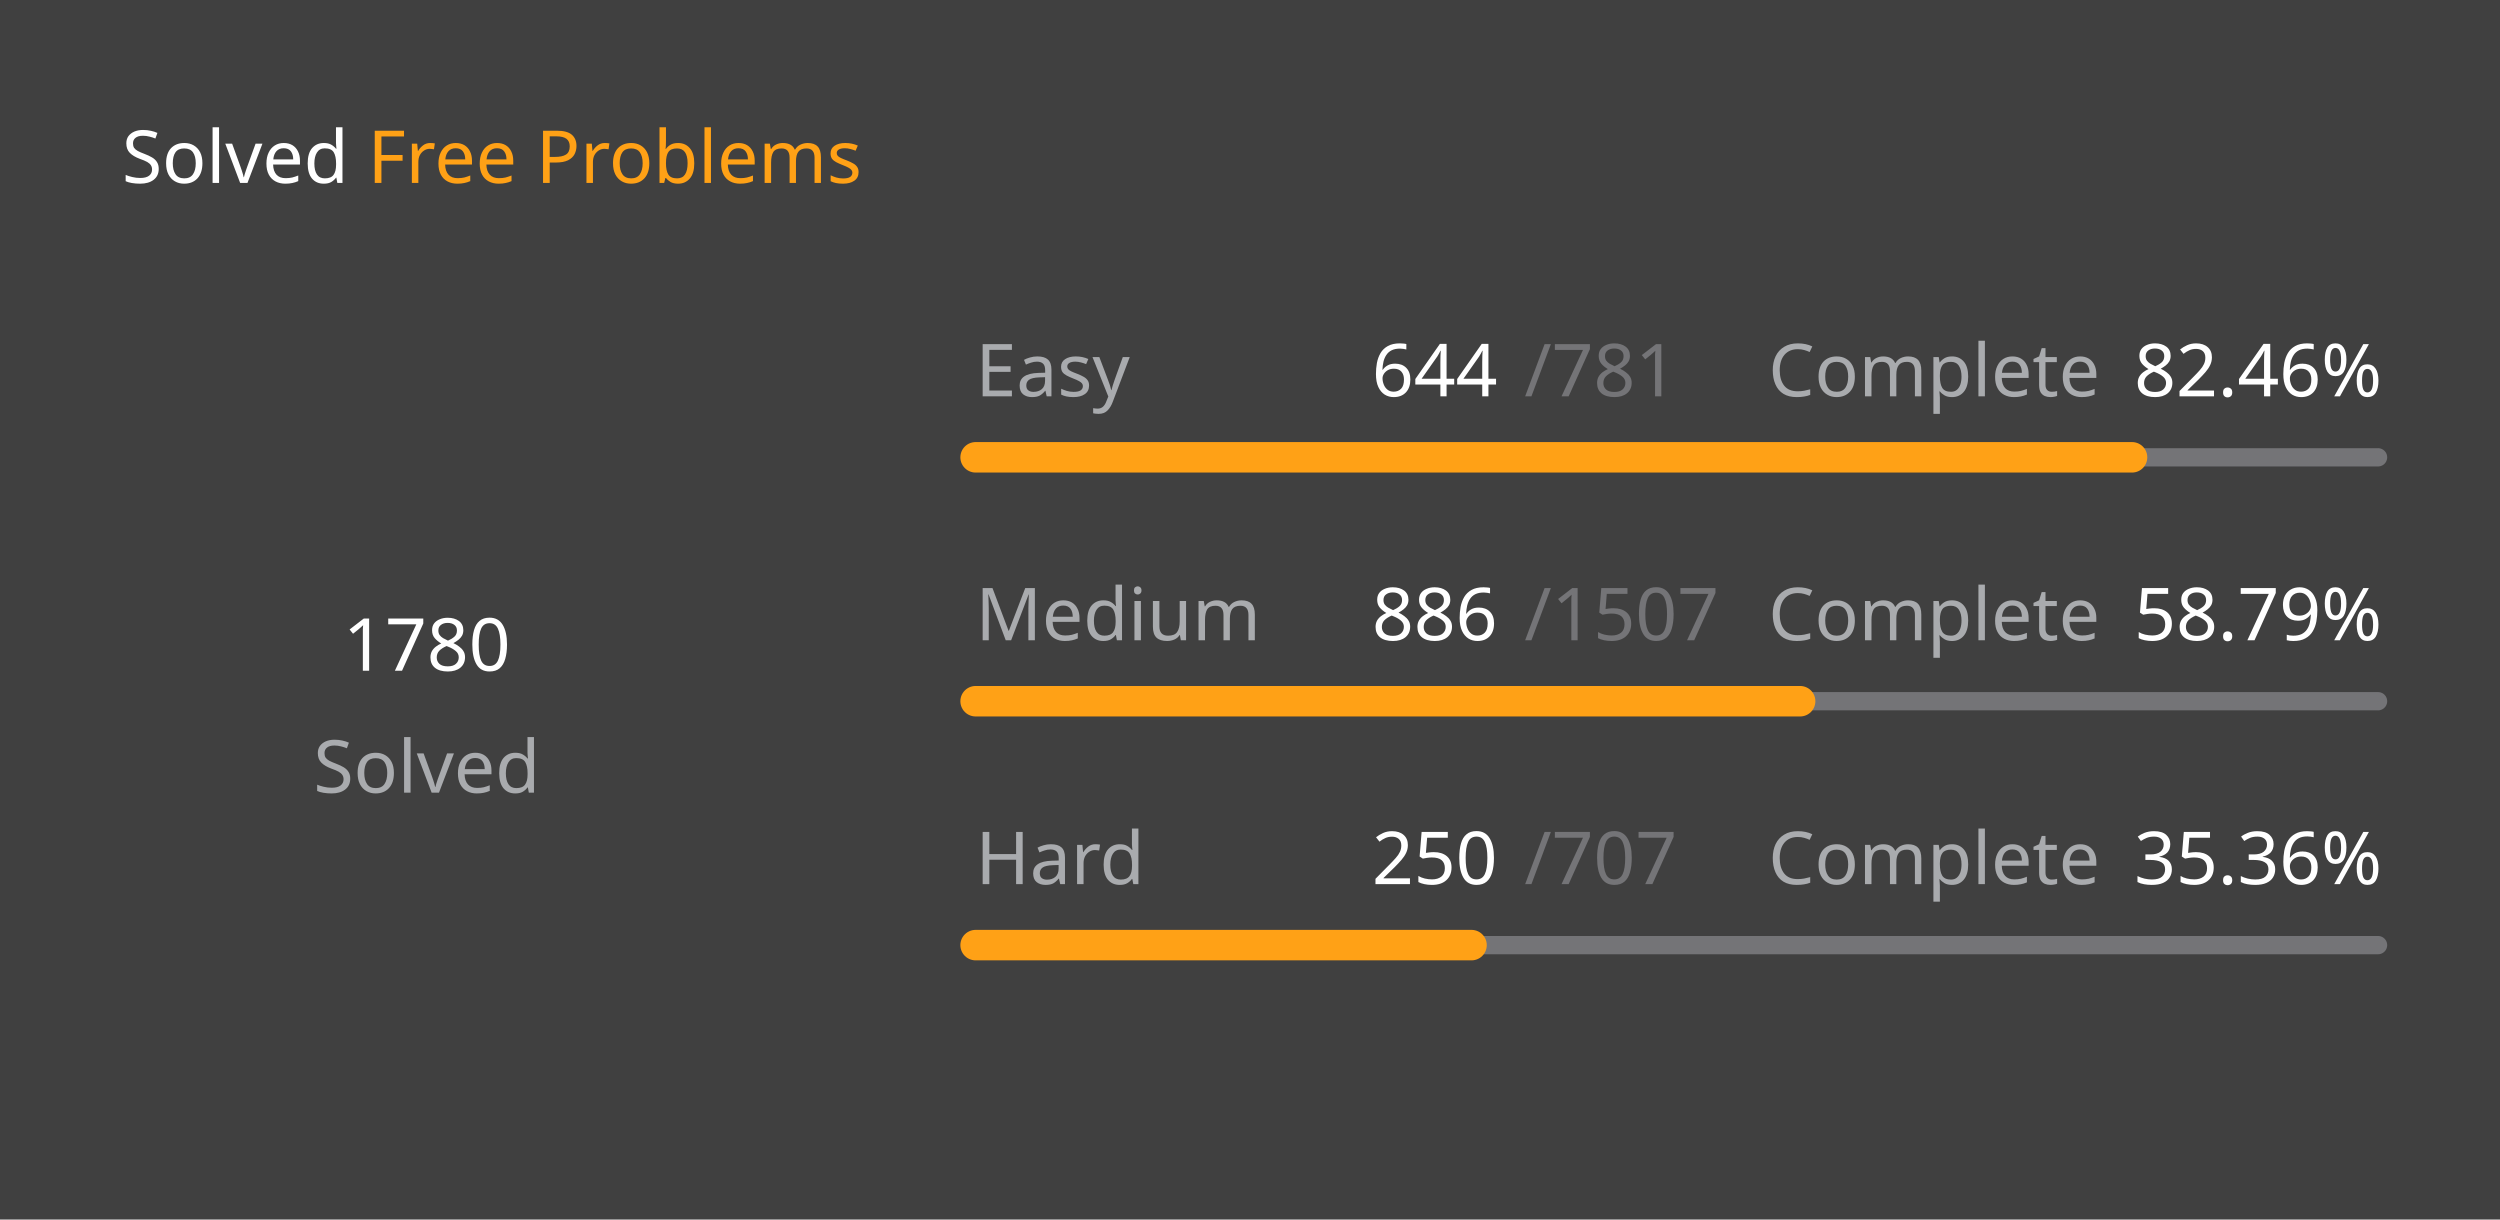
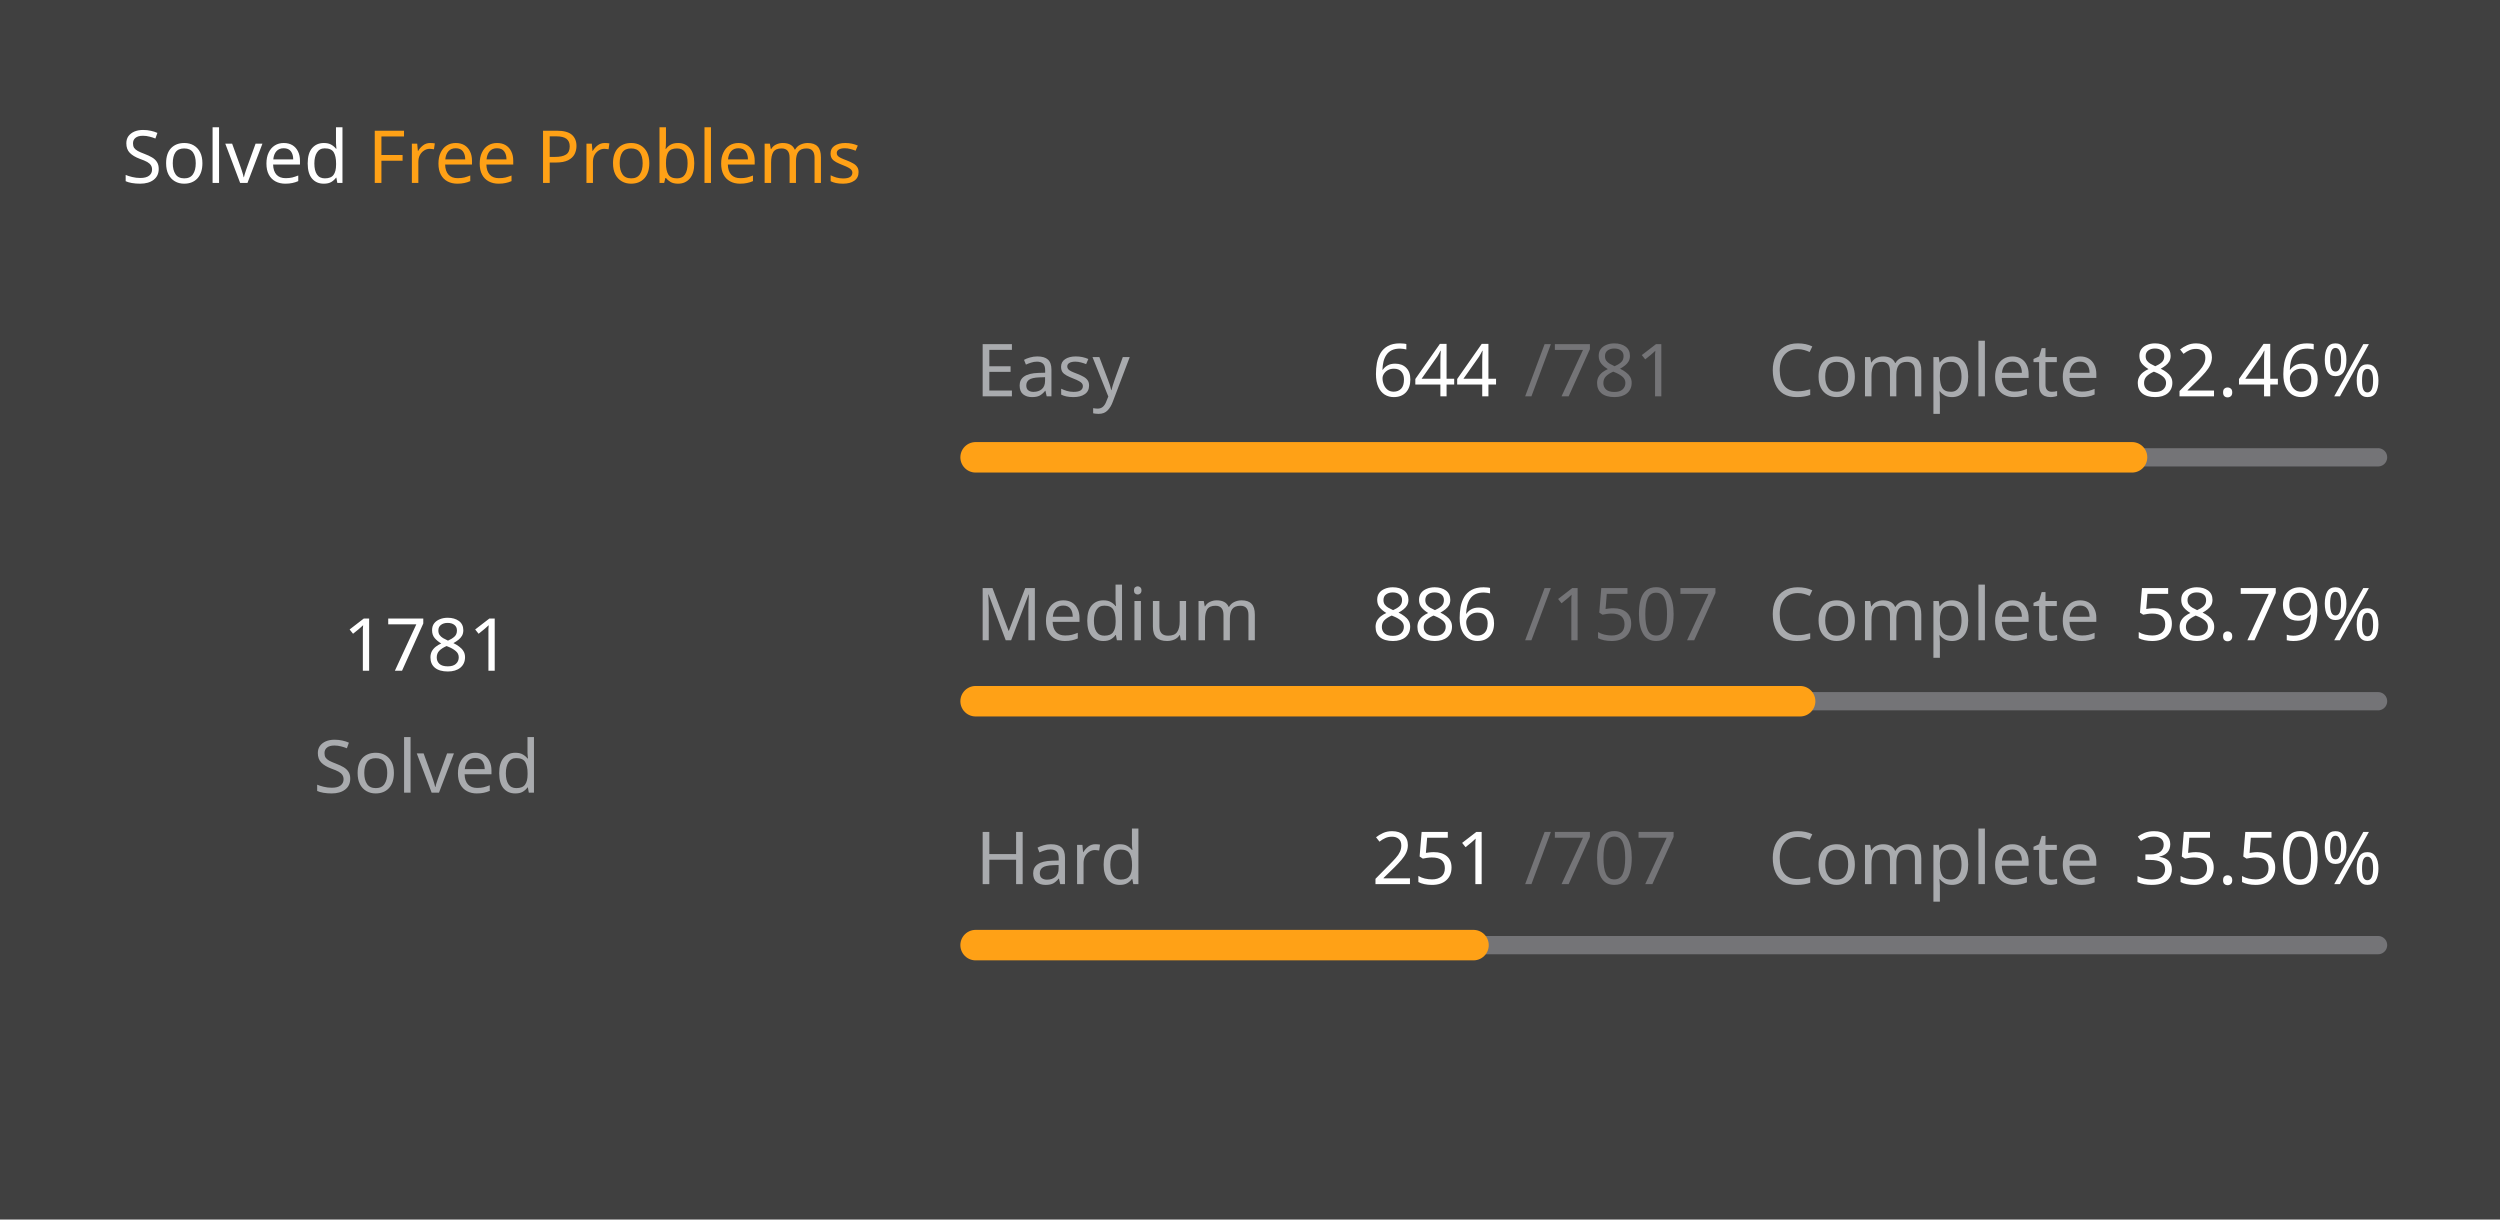
<svg xmlns="http://www.w3.org/2000/svg" version="1.1" height="200" width="410" viewBox="0 0 410 200">
  <style>*{font-family: "Segoe UI", Tahoma, Geneva, Verdana, sans-serif;}</style>
  <style>.title{font-weight: 500;font-size: 1rem;}</style>
  <style>.rotate-90{transform: rotate(-90deg);transform-origin: center;transform-box: fill-box;}</style>
  <style>.state{font-size: .75rem;}</style>
  <style>.light{color: #ffffff;fill: #ffffff;}</style>
  <style>.light-gray{color: #eff2f699;fill: #eff2f699;}</style>
  <style>.dark-gray{color: #ebebf54d;fill: #ebebf54d;}</style>
  <style>.gray{color: #747474;fill: #747474;}</style>
  <style>.orange{color: #ffa116;fill: #ffa116;}</style>
  <style>.background{color: #404040;fill: #404040;}</style>
  <rect fill="#404040" x="0" y="0" width="410" height="200" rx="0.5rem" />
  <g text-anchor="start" text-decoration="1" class="title">
    <text x="20" y="30">
      <tspan class="light">Solved</tspan>
      <tspan class="orange">Free Problems</tspan>
    </text>
  </g>
  <g class="rotate-90">
    <circle fill="none" cx="70" cy="110" r="46" stroke="#747474" stroke-width="3" stroke-linecap="round" />
-     <circle fill="none" cx="70" cy="110" r="46" stroke="#ffa116" stroke-width="5" stroke-linecap="round" stroke-dasharray="171.775 117.251" stroke-dashoffset="0" data-difficult="ALL" />
+     <circle fill="none" cx="70" cy="110" r="46" stroke="#ffa116" stroke-width="5" stroke-linecap="round" stroke-dasharray="171.872 117.155" stroke-dashoffset="0" data-difficult="ALL" />
  </g>
  <g class="state">
    <g text-anchor="middle">
-       <text x="70" y="110" class="light" font-size="1.2rem">1780</text>
+       <text x="70" y="110" class="light" font-size="1.2rem">1781</text>
      <text x="70" y="130" class="light-gray">Solved</text>
    </g>
    <g>
      <text x="160" y="65" class="light-gray">Easy</text>
      <text x="225" y="65" class="light">644</text>
      <text x="250" y="65" class="dark-gray">/781</text>
      <text x="290" y="65" class="light-gray">Complete</text>
      <text x="350" y="65" class="light">82.46%</text>
      <path d="M 160 75 L 390 75" stroke-linecap="round" stroke-linejoin="round" stroke="#ebebf54d" stroke-width="3" />
      <path d="M 160 75 L 349.654 75" stroke-linecap="round" stroke-linejoin="round" stroke="#ffa116" stroke-width="5" />
    </g>
    <g>
      <text x="160" y="105" class="light-gray">Medium</text>
      <text x="225" y="105" class="light">886</text>
      <text x="250" y="105" class="dark-gray">/1507</text>
      <text x="290" y="105" class="light-gray">Complete</text>
      <text x="350" y="105" class="light">58.79%</text>
      <path d="M 160 115 L 390 115" stroke-linecap="round" stroke-linejoin="round" stroke="#ebebf54d" stroke-width="3" />
      <path d="M 160 115 L 295.222 115" stroke-linecap="round" stroke-linejoin="round" stroke="#ffa116" stroke-width="5" />
    </g>
    <g>
      <text x="160" y="145" class="light-gray">Hard</text>
-       <text x="225" y="145" class="light">250</text>
+       <text x="225" y="145" class="light">251</text>
      <text x="250" y="145" class="dark-gray">/707</text>
      <text x="290" y="145" class="light-gray">Complete</text>
-       <text x="350" y="145" class="light">35.36%</text>
+       <text x="350" y="145" class="light">35.50%</text>
      <path d="M 160 155 L 390 155" stroke-linecap="round" stroke-linejoin="round" stroke="#ebebf54d" stroke-width="3" />
-       <path d="M 160 155 L 241.33 155" stroke-linecap="round" stroke-linejoin="round" stroke="#ffa116" stroke-width="5" />
+       <path d="M 160 155 L 241.655 155" stroke-linecap="round" stroke-linejoin="round" stroke="#ffa116" stroke-width="5" />
    </g>
  </g>
</svg>
